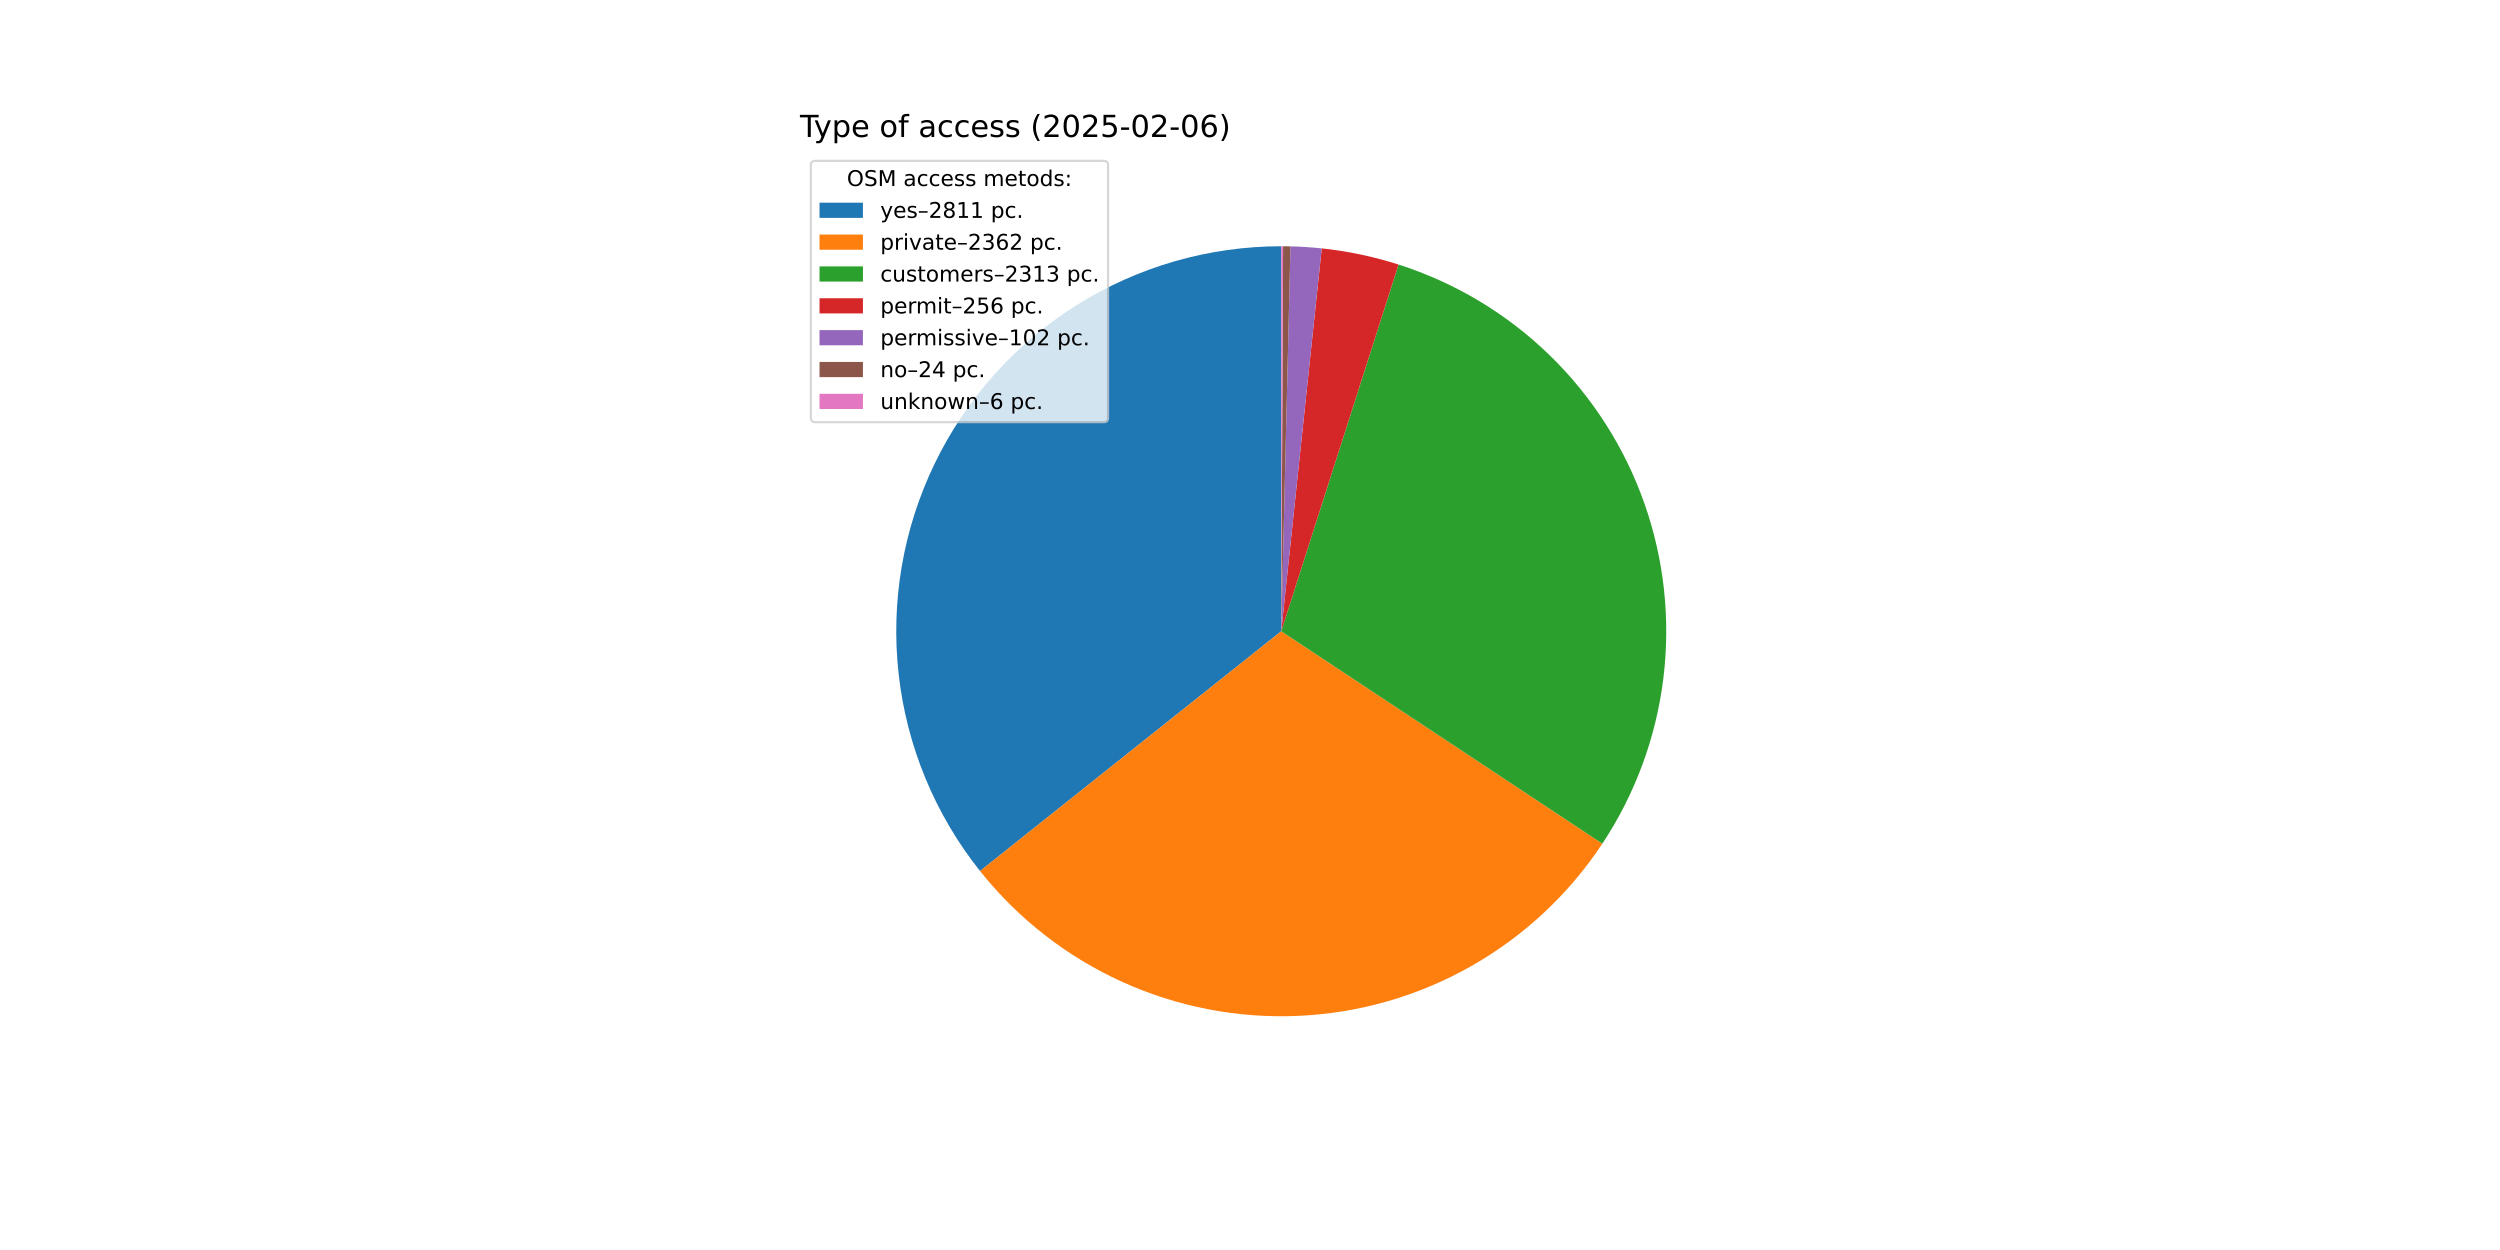
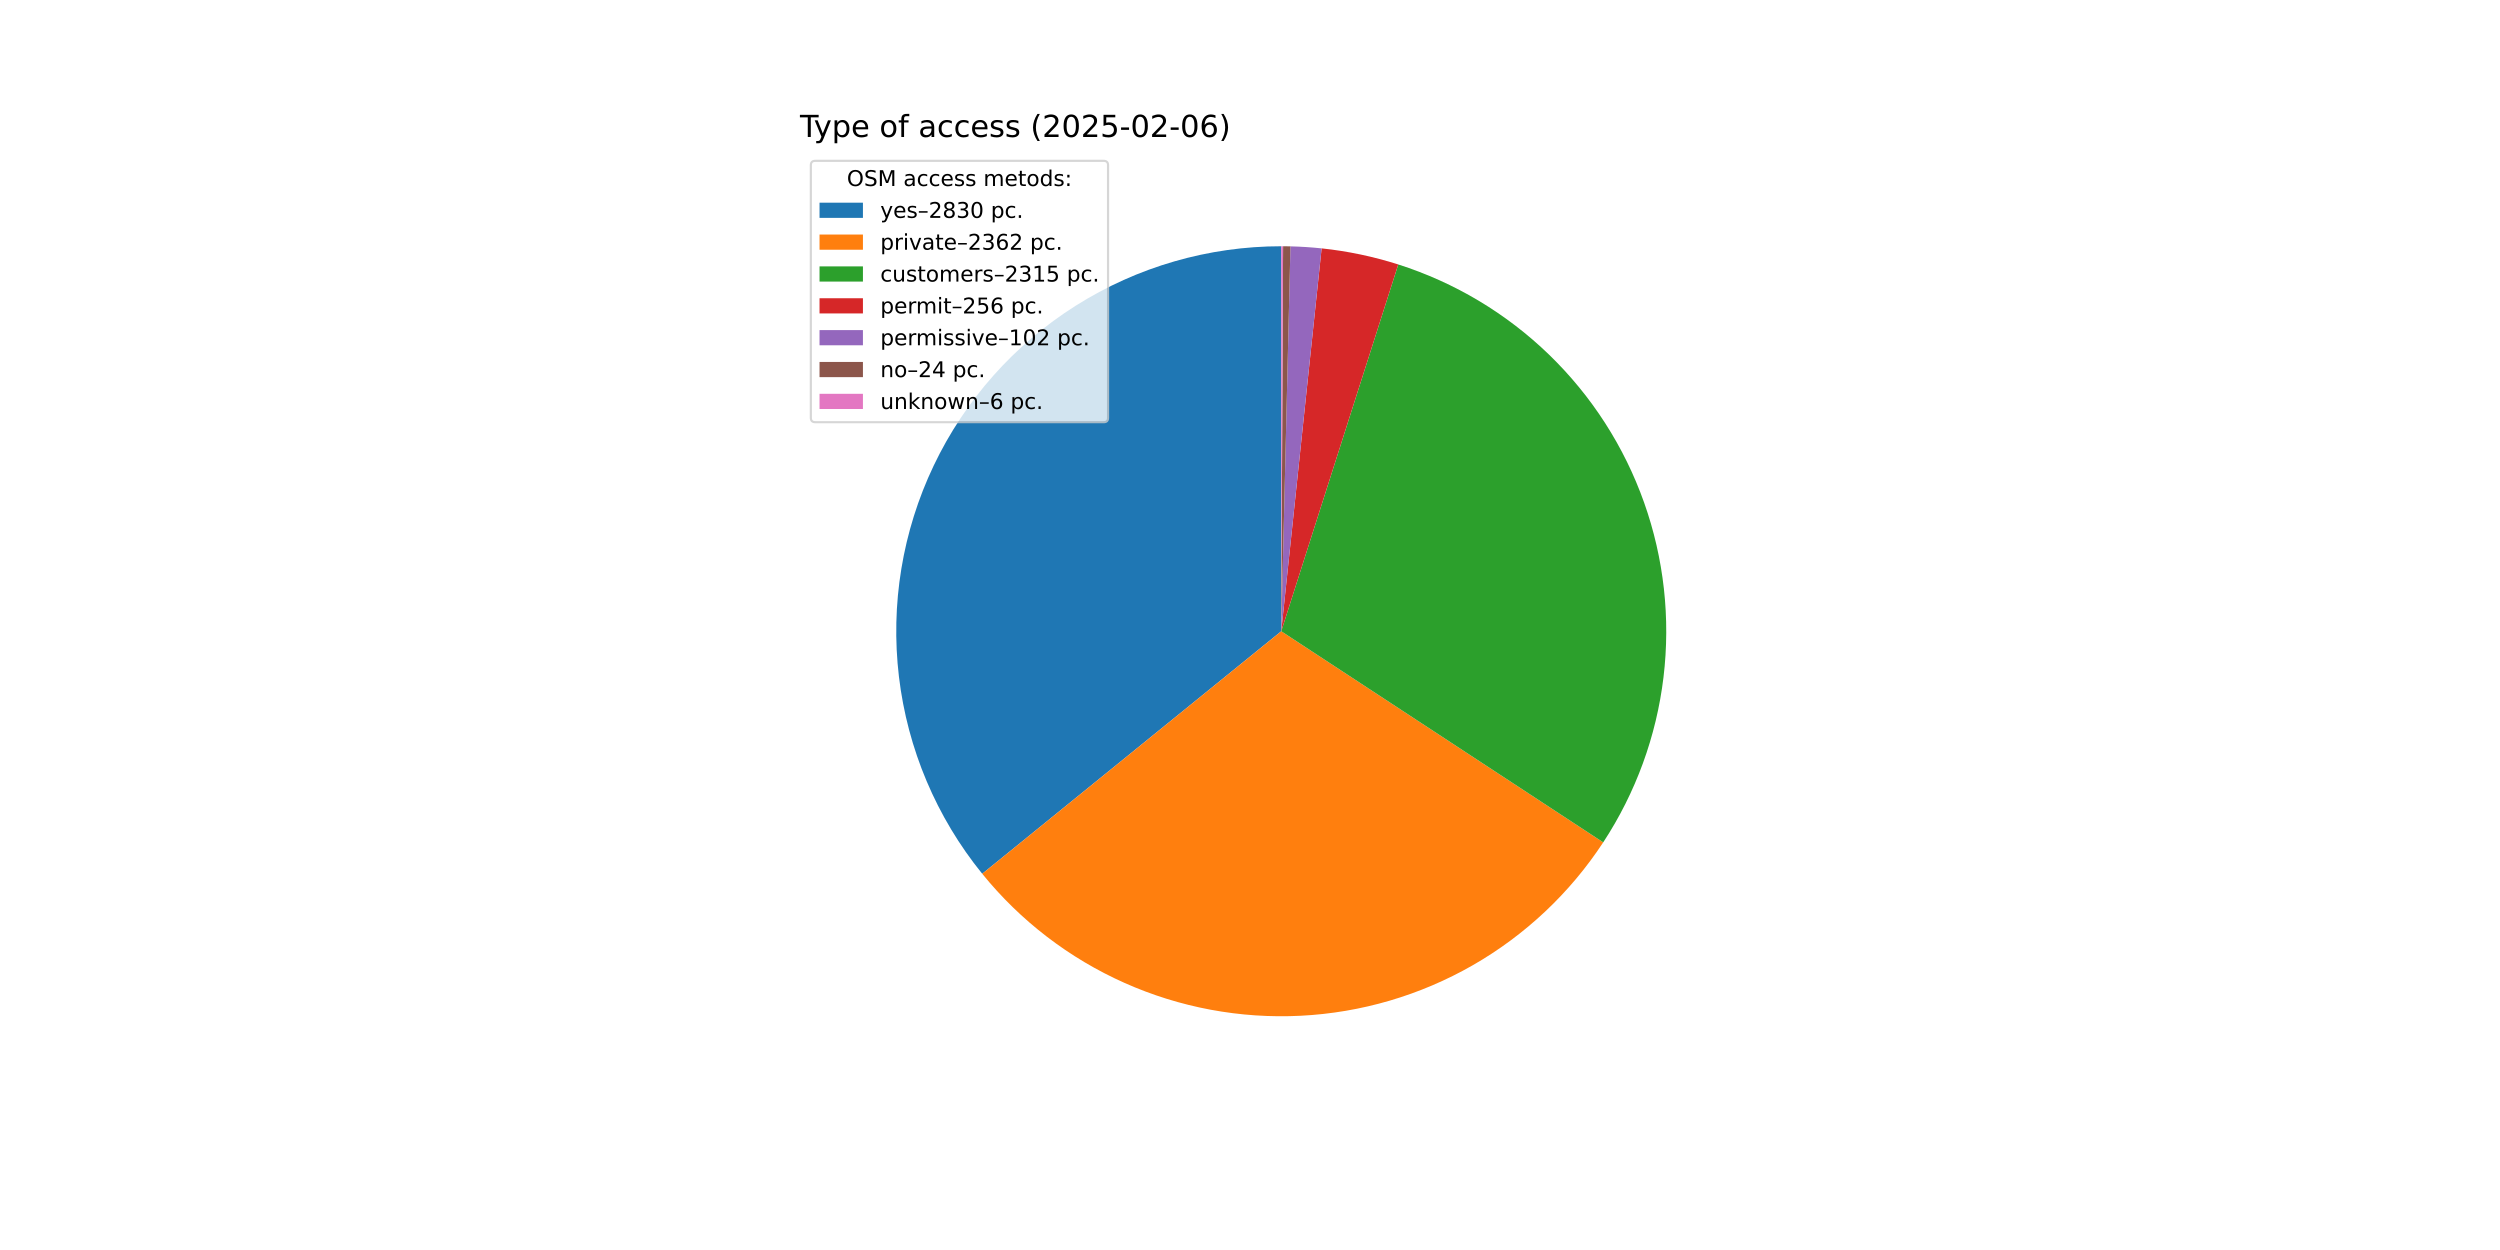
<svg xmlns="http://www.w3.org/2000/svg" xmlns:xlink="http://www.w3.org/1999/xlink" width="1152pt" height="576pt" viewBox="0 0 1152 576" version="1.1">
  <defs>
    <style type="text/css">*{stroke-linejoin: round; stroke-linecap: butt}</style>
  </defs>
  <g id="figure_1">
    <g id="patch_1">
      <path d="M 0 576  L 1152 576  L 1152 0  L 0 0  z " style="fill: #ffffff" />
    </g>
    <g id="axes_1">
      <g id="patch_2">
-         <path d="M 590.4 113.472  C 557.023 113.472 524.313 122.891 496.048 140.643  C 467.782 158.394 445.092 183.767 430.596 213.833  C 416.1 243.898 410.38 277.453 414.094 310.623  C 417.808 343.793 430.809 375.251 451.596 401.366  L 590.4 290.88  z " style="fill: #1f77b4" />
+         <path d="M 590.4 113.472  C 556.885 113.472 524.045 122.969 495.704 140.859  C 467.362 158.749 444.662 184.309 430.245 214.565  C 415.828 244.821 410.275 278.552 414.234 311.833  C 418.192 345.114 431.501 376.601 452.613 402.632  L 590.4 290.88  z " style="fill: #1f77b4" />
      </g>
      <g id="patch_3">
-         <path d="M 451.596 401.366  C 469.029 423.267 491.402 440.735 516.878 452.336  C 542.354 463.937 570.217 469.345 598.184 468.117  C 626.15 466.889 653.432 459.059 677.793 445.269  C 702.154 431.48 722.909 412.118 738.355 388.772  L 590.4 290.88  z " style="fill: #ff7f0e" />
+         <path d="M 452.613 402.632  C 470.199 424.315 492.657 441.543 518.156 452.912  C 543.654 464.281 571.479 469.472 599.362 468.062  C 627.244 466.651 654.404 458.679 678.625 444.796  C 702.846 430.912 723.451 411.505 738.759 388.159  L 590.4 290.88  z " style="fill: #ff7f0e" />
      </g>
      <g id="patch_4">
-         <path d="M 738.355 388.772  C 753.478 365.915 763.101 339.861 766.466 312.661  C 769.831 285.462 766.847 257.848 757.75 231.995  C 748.653 206.141 733.688 182.744 714.032 163.645  C 694.376 144.545 670.558 130.258 644.454 121.907  L 590.4 290.88  z " style="fill: #2ca02c" />
+         <path d="M 738.759 388.159  C 753.76 365.281 763.268 339.24 766.537 312.078  C 769.806 284.917 766.748 257.364 757.604 231.58  C 748.459 205.796 733.473 182.473 713.821 163.441  C 694.169 144.408 670.378 130.177 644.315 121.863  L 590.4 290.88  z " style="fill: #2ca02c" />
      </g>
      <g id="patch_5">
-         <path d="M 644.454 121.907  C 638.7 120.067 632.855 118.521 626.944 117.277  C 621.032 116.032 615.06 115.09 609.052 114.455  L 590.4 290.88  z " style="fill: #d62728" />
+         <path d="M 644.315 121.863  C 638.574 120.032 632.745 118.494 626.848 117.256  C 620.951 116.018 614.995 115.082 609.003 114.45  L 590.4 290.88  z " style="fill: #d62728" />
      </g>
      <g id="patch_6">
-         <path d="M 609.052 114.455  C 606.659 114.202 604.261 113.998 601.859 113.842  C 599.457 113.687 597.053 113.58 594.647 113.523  L 590.4 290.88  z " style="fill: #9467bd" />
+         <path d="M 609.003 114.45  C 606.616 114.198 604.224 113.995 601.828 113.84  C 599.433 113.686 597.035 113.58 594.635 113.523  L 590.4 290.88  z " style="fill: #9467bd" />
      </g>
      <g id="patch_7">
-         <path d="M 594.647 113.523  C 594.081 113.509 593.514 113.498 592.948 113.49  C 592.382 113.482 591.816 113.477 591.249 113.474  L 590.4 290.88  z " style="fill: #8c564b" />
+         <path d="M 594.635 113.523  C 594.071 113.509 593.506 113.498 592.941 113.49  C 592.377 113.482 591.812 113.477 591.247 113.474  L 590.4 290.88  z " style="fill: #8c564b" />
      </g>
      <g id="patch_8">
-         <path d="M 591.249 113.474  C 591.108 113.473 590.966 113.473 590.825 113.473  C 590.683 113.472 590.542 113.472 590.4 113.472  L 590.4 290.88  z " style="fill: #e377c2" />
+         <path d="M 591.247 113.474  C 591.106 113.473 590.965 113.473 590.823 113.473  C 590.682 113.472 590.541 113.472 590.4 113.472  L 590.4 290.88  z " style="fill: #e377c2" />
      </g>
      <g id="matplotlib.axis_1" />
      <g id="matplotlib.axis_2" />
      <g id="text_1">
        <g transform="translate(368.64 63.12) scale(0.14 -0.14)">
          <defs>
            <path id="DejaVuSans-54" d="M -19 4666  L 3928 4666  L 3928 4134  L 2272 4134  L 2272 0  L 1638 0  L 1638 4134  L -19 4134  L -19 4666  z " transform="scale(0.015625)" />
            <path id="DejaVuSans-79" d="M 2059 -325  Q 1816 -950 1584 -1140  Q 1353 -1331 966 -1331  L 506 -1331  L 506 -850  L 844 -850  Q 1081 -850 1212 -737  Q 1344 -625 1503 -206  L 1606 56  L 191 3500  L 800 3500  L 1894 763  L 2988 3500  L 3597 3500  L 2059 -325  z " transform="scale(0.015625)" />
            <path id="DejaVuSans-70" d="M 1159 525  L 1159 -1331  L 581 -1331  L 581 3500  L 1159 3500  L 1159 2969  Q 1341 3281 1617 3432  Q 1894 3584 2278 3584  Q 2916 3584 3314 3078  Q 3713 2572 3713 1747  Q 3713 922 3314 415  Q 2916 -91 2278 -91  Q 1894 -91 1617 61  Q 1341 213 1159 525  z M 3116 1747  Q 3116 2381 2855 2742  Q 2594 3103 2138 3103  Q 1681 3103 1420 2742  Q 1159 2381 1159 1747  Q 1159 1113 1420 752  Q 1681 391 2138 391  Q 2594 391 2855 752  Q 3116 1113 3116 1747  z " transform="scale(0.015625)" />
            <path id="DejaVuSans-65" d="M 3597 1894  L 3597 1613  L 953 1613  Q 991 1019 1311 708  Q 1631 397 2203 397  Q 2534 397 2845 478  Q 3156 559 3463 722  L 3463 178  Q 3153 47 2828 -22  Q 2503 -91 2169 -91  Q 1331 -91 842 396  Q 353 884 353 1716  Q 353 2575 817 3079  Q 1281 3584 2069 3584  Q 2775 3584 3186 3129  Q 3597 2675 3597 1894  z M 3022 2063  Q 3016 2534 2758 2815  Q 2500 3097 2075 3097  Q 1594 3097 1305 2825  Q 1016 2553 972 2059  L 3022 2063  z " transform="scale(0.015625)" />
            <path id="DejaVuSans-20" transform="scale(0.015625)" />
            <path id="DejaVuSans-6f" d="M 1959 3097  Q 1497 3097 1228 2736  Q 959 2375 959 1747  Q 959 1119 1226 758  Q 1494 397 1959 397  Q 2419 397 2687 759  Q 2956 1122 2956 1747  Q 2956 2369 2687 2733  Q 2419 3097 1959 3097  z M 1959 3584  Q 2709 3584 3137 3096  Q 3566 2609 3566 1747  Q 3566 888 3137 398  Q 2709 -91 1959 -91  Q 1206 -91 779 398  Q 353 888 353 1747  Q 353 2609 779 3096  Q 1206 3584 1959 3584  z " transform="scale(0.015625)" />
            <path id="DejaVuSans-66" d="M 2375 4863  L 2375 4384  L 1825 4384  Q 1516 4384 1395 4259  Q 1275 4134 1275 3809  L 1275 3500  L 2222 3500  L 2222 3053  L 1275 3053  L 1275 0  L 697 0  L 697 3053  L 147 3053  L 147 3500  L 697 3500  L 697 3744  Q 697 4328 969 4595  Q 1241 4863 1831 4863  L 2375 4863  z " transform="scale(0.015625)" />
            <path id="DejaVuSans-61" d="M 2194 1759  Q 1497 1759 1228 1600  Q 959 1441 959 1056  Q 959 750 1161 570  Q 1363 391 1709 391  Q 2188 391 2477 730  Q 2766 1069 2766 1631  L 2766 1759  L 2194 1759  z M 3341 1997  L 3341 0  L 2766 0  L 2766 531  Q 2569 213 2275 61  Q 1981 -91 1556 -91  Q 1019 -91 701 211  Q 384 513 384 1019  Q 384 1609 779 1909  Q 1175 2209 1959 2209  L 2766 2209  L 2766 2266  Q 2766 2663 2505 2880  Q 2244 3097 1772 3097  Q 1472 3097 1187 3025  Q 903 2953 641 2809  L 641 3341  Q 956 3463 1253 3523  Q 1550 3584 1831 3584  Q 2591 3584 2966 3190  Q 3341 2797 3341 1997  z " transform="scale(0.015625)" />
            <path id="DejaVuSans-63" d="M 3122 3366  L 3122 2828  Q 2878 2963 2633 3030  Q 2388 3097 2138 3097  Q 1578 3097 1268 2742  Q 959 2388 959 1747  Q 959 1106 1268 751  Q 1578 397 2138 397  Q 2388 397 2633 464  Q 2878 531 3122 666  L 3122 134  Q 2881 22 2623 -34  Q 2366 -91 2075 -91  Q 1284 -91 818 406  Q 353 903 353 1747  Q 353 2603 823 3093  Q 1294 3584 2113 3584  Q 2378 3584 2631 3529  Q 2884 3475 3122 3366  z " transform="scale(0.015625)" />
            <path id="DejaVuSans-73" d="M 2834 3397  L 2834 2853  Q 2591 2978 2328 3040  Q 2066 3103 1784 3103  Q 1356 3103 1142 2972  Q 928 2841 928 2578  Q 928 2378 1081 2264  Q 1234 2150 1697 2047  L 1894 2003  Q 2506 1872 2764 1633  Q 3022 1394 3022 966  Q 3022 478 2636 193  Q 2250 -91 1575 -91  Q 1294 -91 989 -36  Q 684 19 347 128  L 347 722  Q 666 556 975 473  Q 1284 391 1588 391  Q 1994 391 2212 530  Q 2431 669 2431 922  Q 2431 1156 2273 1281  Q 2116 1406 1581 1522  L 1381 1569  Q 847 1681 609 1914  Q 372 2147 372 2553  Q 372 3047 722 3315  Q 1072 3584 1716 3584  Q 2034 3584 2315 3537  Q 2597 3491 2834 3397  z " transform="scale(0.015625)" />
            <path id="DejaVuSans-28" d="M 1984 4856  Q 1566 4138 1362 3434  Q 1159 2731 1159 2009  Q 1159 1288 1364 580  Q 1569 -128 1984 -844  L 1484 -844  Q 1016 -109 783 600  Q 550 1309 550 2009  Q 550 2706 781 3412  Q 1013 4119 1484 4856  L 1984 4856  z " transform="scale(0.015625)" />
            <path id="DejaVuSans-32" d="M 1228 531  L 3431 531  L 3431 0  L 469 0  L 469 531  Q 828 903 1448 1529  Q 2069 2156 2228 2338  Q 2531 2678 2651 2914  Q 2772 3150 2772 3378  Q 2772 3750 2511 3984  Q 2250 4219 1831 4219  Q 1534 4219 1204 4116  Q 875 4013 500 3803  L 500 4441  Q 881 4594 1212 4672  Q 1544 4750 1819 4750  Q 2544 4750 2975 4387  Q 3406 4025 3406 3419  Q 3406 3131 3298 2873  Q 3191 2616 2906 2266  Q 2828 2175 2409 1742  Q 1991 1309 1228 531  z " transform="scale(0.015625)" />
            <path id="DejaVuSans-30" d="M 2034 4250  Q 1547 4250 1301 3770  Q 1056 3291 1056 2328  Q 1056 1369 1301 889  Q 1547 409 2034 409  Q 2525 409 2770 889  Q 3016 1369 3016 2328  Q 3016 3291 2770 3770  Q 2525 4250 2034 4250  z M 2034 4750  Q 2819 4750 3233 4129  Q 3647 3509 3647 2328  Q 3647 1150 3233 529  Q 2819 -91 2034 -91  Q 1250 -91 836 529  Q 422 1150 422 2328  Q 422 3509 836 4129  Q 1250 4750 2034 4750  z " transform="scale(0.015625)" />
            <path id="DejaVuSans-35" d="M 691 4666  L 3169 4666  L 3169 4134  L 1269 4134  L 1269 2991  Q 1406 3038 1543 3061  Q 1681 3084 1819 3084  Q 2600 3084 3056 2656  Q 3513 2228 3513 1497  Q 3513 744 3044 326  Q 2575 -91 1722 -91  Q 1428 -91 1123 -41  Q 819 9 494 109  L 494 744  Q 775 591 1075 516  Q 1375 441 1709 441  Q 2250 441 2565 725  Q 2881 1009 2881 1497  Q 2881 1984 2565 2268  Q 2250 2553 1709 2553  Q 1456 2553 1204 2497  Q 953 2441 691 2322  L 691 4666  z " transform="scale(0.015625)" />
            <path id="DejaVuSans-2d" d="M 313 2009  L 1997 2009  L 1997 1497  L 313 1497  L 313 2009  z " transform="scale(0.015625)" />
            <path id="DejaVuSans-36" d="M 2113 2584  Q 1688 2584 1439 2293  Q 1191 2003 1191 1497  Q 1191 994 1439 701  Q 1688 409 2113 409  Q 2538 409 2786 701  Q 3034 994 3034 1497  Q 3034 2003 2786 2293  Q 2538 2584 2113 2584  z M 3366 4563  L 3366 3988  Q 3128 4100 2886 4159  Q 2644 4219 2406 4219  Q 1781 4219 1451 3797  Q 1122 3375 1075 2522  Q 1259 2794 1537 2939  Q 1816 3084 2150 3084  Q 2853 3084 3261 2657  Q 3669 2231 3669 1497  Q 3669 778 3244 343  Q 2819 -91 2113 -91  Q 1303 -91 875 529  Q 447 1150 447 2328  Q 447 3434 972 4092  Q 1497 4750 2381 4750  Q 2619 4750 2861 4703  Q 3103 4656 3366 4563  z " transform="scale(0.015625)" />
            <path id="DejaVuSans-29" d="M 513 4856  L 1013 4856  Q 1481 4119 1714 3412  Q 1947 2706 1947 2009  Q 1947 1309 1714 600  Q 1481 -109 1013 -844  L 513 -844  Q 928 -128 1133 580  Q 1338 1288 1338 2009  Q 1338 2731 1133 3434  Q 928 4138 513 4856  z " transform="scale(0.015625)" />
          </defs>
          <use xlink:href="#DejaVuSans-54" />
          <use xlink:href="#DejaVuSans-79" x="45.459" />
          <use xlink:href="#DejaVuSans-70" x="104.639" />
          <use xlink:href="#DejaVuSans-65" x="168.115" />
          <use xlink:href="#DejaVuSans-20" x="229.639" />
          <use xlink:href="#DejaVuSans-6f" x="261.426" />
          <use xlink:href="#DejaVuSans-66" x="322.607" />
          <use xlink:href="#DejaVuSans-20" x="357.812" />
          <use xlink:href="#DejaVuSans-61" x="389.6" />
          <use xlink:href="#DejaVuSans-63" x="450.879" />
          <use xlink:href="#DejaVuSans-63" x="505.859" />
          <use xlink:href="#DejaVuSans-65" x="560.84" />
          <use xlink:href="#DejaVuSans-73" x="622.363" />
          <use xlink:href="#DejaVuSans-73" x="674.463" />
          <use xlink:href="#DejaVuSans-20" x="726.562" />
          <use xlink:href="#DejaVuSans-28" x="758.35" />
          <use xlink:href="#DejaVuSans-32" x="797.363" />
          <use xlink:href="#DejaVuSans-30" x="860.986" />
          <use xlink:href="#DejaVuSans-32" x="924.609" />
          <use xlink:href="#DejaVuSans-35" x="988.232" />
          <use xlink:href="#DejaVuSans-2d" x="1051.855" />
          <use xlink:href="#DejaVuSans-30" x="1087.939" />
          <use xlink:href="#DejaVuSans-32" x="1151.562" />
          <use xlink:href="#DejaVuSans-2d" x="1215.186" />
          <use xlink:href="#DejaVuSans-30" x="1251.27" />
          <use xlink:href="#DejaVuSans-36" x="1314.893" />
          <use xlink:href="#DejaVuSans-29" x="1378.516" />
        </g>
      </g>
      <g id="legend_1">
        <g id="patch_9">
          <path d="M 375.64 194.545  L 508.592 194.545  Q 510.592 194.545 510.592 192.545  L 510.592 76.12  Q 510.592 74.12 508.592 74.12  L 375.64 74.12  Q 373.64 74.12 373.64 76.12  L 373.64 192.545  Q 373.64 194.545 375.64 194.545  z " style="fill: #ffffff; opacity: 0.8; stroke: #cccccc; stroke-linejoin: miter" />
        </g>
        <g id="text_2">
          <g transform="translate(390.2353 85.71844) scale(0.1 -0.1)">
            <defs>
              <path id="DejaVuSans-4f" d="M 2522 4238  Q 1834 4238 1429 3725  Q 1025 3213 1025 2328  Q 1025 1447 1429 934  Q 1834 422 2522 422  Q 3209 422 3611 934  Q 4013 1447 4013 2328  Q 4013 3213 3611 3725  Q 3209 4238 2522 4238  z M 2522 4750  Q 3503 4750 4090 4092  Q 4678 3434 4678 2328  Q 4678 1225 4090 567  Q 3503 -91 2522 -91  Q 1538 -91 948 565  Q 359 1222 359 2328  Q 359 3434 948 4092  Q 1538 4750 2522 4750  z " transform="scale(0.015625)" />
              <path id="DejaVuSans-53" d="M 3425 4513  L 3425 3897  Q 3066 4069 2747 4153  Q 2428 4238 2131 4238  Q 1616 4238 1336 4038  Q 1056 3838 1056 3469  Q 1056 3159 1242 3001  Q 1428 2844 1947 2747  L 2328 2669  Q 3034 2534 3370 2195  Q 3706 1856 3706 1288  Q 3706 609 3251 259  Q 2797 -91 1919 -91  Q 1588 -91 1214 -16  Q 841 59 441 206  L 441 856  Q 825 641 1194 531  Q 1563 422 1919 422  Q 2459 422 2753 634  Q 3047 847 3047 1241  Q 3047 1584 2836 1778  Q 2625 1972 2144 2069  L 1759 2144  Q 1053 2284 737 2584  Q 422 2884 422 3419  Q 422 4038 858 4394  Q 1294 4750 2059 4750  Q 2388 4750 2728 4690  Q 3069 4631 3425 4513  z " transform="scale(0.015625)" />
              <path id="DejaVuSans-4d" d="M 628 4666  L 1569 4666  L 2759 1491  L 3956 4666  L 4897 4666  L 4897 0  L 4281 0  L 4281 4097  L 3078 897  L 2444 897  L 1241 4097  L 1241 0  L 628 0  L 628 4666  z " transform="scale(0.015625)" />
              <path id="DejaVuSans-6d" d="M 3328 2828  Q 3544 3216 3844 3400  Q 4144 3584 4550 3584  Q 5097 3584 5394 3201  Q 5691 2819 5691 2113  L 5691 0  L 5113 0  L 5113 2094  Q 5113 2597 4934 2840  Q 4756 3084 4391 3084  Q 3944 3084 3684 2787  Q 3425 2491 3425 1978  L 3425 0  L 2847 0  L 2847 2094  Q 2847 2600 2669 2842  Q 2491 3084 2119 3084  Q 1678 3084 1418 2786  Q 1159 2488 1159 1978  L 1159 0  L 581 0  L 581 3500  L 1159 3500  L 1159 2956  Q 1356 3278 1631 3431  Q 1906 3584 2284 3584  Q 2666 3584 2933 3390  Q 3200 3197 3328 2828  z " transform="scale(0.015625)" />
              <path id="DejaVuSans-74" d="M 1172 4494  L 1172 3500  L 2356 3500  L 2356 3053  L 1172 3053  L 1172 1153  Q 1172 725 1289 603  Q 1406 481 1766 481  L 2356 481  L 2356 0  L 1766 0  Q 1100 0 847 248  Q 594 497 594 1153  L 594 3053  L 172 3053  L 172 3500  L 594 3500  L 594 4494  L 1172 4494  z " transform="scale(0.015625)" />
              <path id="DejaVuSans-64" d="M 2906 2969  L 2906 4863  L 3481 4863  L 3481 0  L 2906 0  L 2906 525  Q 2725 213 2448 61  Q 2172 -91 1784 -91  Q 1150 -91 751 415  Q 353 922 353 1747  Q 353 2572 751 3078  Q 1150 3584 1784 3584  Q 2172 3584 2448 3432  Q 2725 3281 2906 2969  z M 947 1747  Q 947 1113 1208 752  Q 1469 391 1925 391  Q 2381 391 2643 752  Q 2906 1113 2906 1747  Q 2906 2381 2643 2742  Q 2381 3103 1925 3103  Q 1469 3103 1208 2742  Q 947 2381 947 1747  z " transform="scale(0.015625)" />
              <path id="DejaVuSans-3a" d="M 750 794  L 1409 794  L 1409 0  L 750 0  L 750 794  z M 750 3309  L 1409 3309  L 1409 2516  L 750 2516  L 750 3309  z " transform="scale(0.015625)" />
            </defs>
            <use xlink:href="#DejaVuSans-4f" />
            <use xlink:href="#DejaVuSans-53" x="78.711" />
            <use xlink:href="#DejaVuSans-4d" x="142.188" />
            <use xlink:href="#DejaVuSans-20" x="228.467" />
            <use xlink:href="#DejaVuSans-61" x="260.254" />
            <use xlink:href="#DejaVuSans-63" x="321.533" />
            <use xlink:href="#DejaVuSans-63" x="376.514" />
            <use xlink:href="#DejaVuSans-65" x="431.494" />
            <use xlink:href="#DejaVuSans-73" x="493.018" />
            <use xlink:href="#DejaVuSans-73" x="545.117" />
            <use xlink:href="#DejaVuSans-20" x="597.217" />
            <use xlink:href="#DejaVuSans-6d" x="629.004" />
            <use xlink:href="#DejaVuSans-65" x="726.416" />
            <use xlink:href="#DejaVuSans-74" x="787.939" />
            <use xlink:href="#DejaVuSans-6f" x="827.148" />
            <use xlink:href="#DejaVuSans-64" x="888.33" />
            <use xlink:href="#DejaVuSans-73" x="951.807" />
            <use xlink:href="#DejaVuSans-3a" x="1003.906" />
          </g>
        </g>
        <g id="patch_10">
          <path d="M 377.64 100.397  L 397.64 100.397  L 397.64 93.397  L 377.64 93.397  z " style="fill: #1f77b4" />
        </g>
        <g id="text_3">
          <g transform="translate(405.64 100.3966) scale(0.1 -0.1)">
            <defs>
              <path id="DejaVuSans-2013" d="M 313 1978  L 2888 1978  L 2888 1528  L 313 1528  L 313 1978  z " transform="scale(0.015625)" />
              <path id="DejaVuSans-38" d="M 2034 2216  Q 1584 2216 1326 1975  Q 1069 1734 1069 1313  Q 1069 891 1326 650  Q 1584 409 2034 409  Q 2484 409 2743 651  Q 3003 894 3003 1313  Q 3003 1734 2745 1975  Q 2488 2216 2034 2216  z M 1403 2484  Q 997 2584 770 2862  Q 544 3141 544 3541  Q 544 4100 942 4425  Q 1341 4750 2034 4750  Q 2731 4750 3128 4425  Q 3525 4100 3525 3541  Q 3525 3141 3298 2862  Q 3072 2584 2669 2484  Q 3125 2378 3379 2068  Q 3634 1759 3634 1313  Q 3634 634 3220 271  Q 2806 -91 2034 -91  Q 1263 -91 848 271  Q 434 634 434 1313  Q 434 1759 690 2068  Q 947 2378 1403 2484  z M 1172 3481  Q 1172 3119 1398 2916  Q 1625 2713 2034 2713  Q 2441 2713 2670 2916  Q 2900 3119 2900 3481  Q 2900 3844 2670 4047  Q 2441 4250 2034 4250  Q 1625 4250 1398 4047  Q 1172 3844 1172 3481  z " transform="scale(0.015625)" />
-               <path id="DejaVuSans-31" d="M 794 531  L 1825 531  L 1825 4091  L 703 3866  L 703 4441  L 1819 4666  L 2450 4666  L 2450 531  L 3481 531  L 3481 0  L 794 0  L 794 531  z " transform="scale(0.015625)" />
+               <path id="DejaVuSans-33" d="M 2597 2516  Q 3050 2419 3304 2112  Q 3559 1806 3559 1356  Q 3559 666 3084 287  Q 2609 -91 1734 -91  Q 1441 -91 1130 -33  Q 819 25 488 141  L 488 750  Q 750 597 1062 519  Q 1375 441 1716 441  Q 2309 441 2620 675  Q 2931 909 2931 1356  Q 2931 1769 2642 2001  Q 2353 2234 1838 2234  L 1294 2234  L 1294 2753  L 1863 2753  Q 2328 2753 2575 2939  Q 2822 3125 2822 3475  Q 2822 3834 2567 4026  Q 2313 4219 1838 4219  Q 1578 4219 1281 4162  Q 984 4106 628 3988  L 628 4550  Q 988 4650 1302 4700  Q 1616 4750 1894 4750  Q 2613 4750 3031 4423  Q 3450 4097 3450 3541  Q 3450 3153 3228 2886  Q 3006 2619 2597 2516  z " transform="scale(0.015625)" />
              <path id="DejaVuSans-2e" d="M 684 794  L 1344 794  L 1344 0  L 684 0  L 684 794  z " transform="scale(0.015625)" />
            </defs>
            <use xlink:href="#DejaVuSans-79" />
            <use xlink:href="#DejaVuSans-65" x="59.18" />
            <use xlink:href="#DejaVuSans-73" x="120.703" />
            <use xlink:href="#DejaVuSans-2013" x="172.803" />
            <use xlink:href="#DejaVuSans-32" x="222.803" />
            <use xlink:href="#DejaVuSans-38" x="286.426" />
-             <use xlink:href="#DejaVuSans-31" x="350.049" />
-             <use xlink:href="#DejaVuSans-31" x="413.672" />
+             <use xlink:href="#DejaVuSans-33" x="350.049" />
+             <use xlink:href="#DejaVuSans-30" x="413.672" />
            <use xlink:href="#DejaVuSans-20" x="477.295" />
            <use xlink:href="#DejaVuSans-70" x="509.082" />
            <use xlink:href="#DejaVuSans-63" x="572.559" />
            <use xlink:href="#DejaVuSans-2e" x="627.539" />
          </g>
        </g>
        <g id="patch_11">
          <path d="M 377.64 115.075  L 397.64 115.075  L 397.64 108.075  L 377.64 108.075  z " style="fill: #ff7f0e" />
        </g>
        <g id="text_4">
          <g transform="translate(405.64 115.0747) scale(0.1 -0.1)">
            <defs>
              <path id="DejaVuSans-72" d="M 2631 2963  Q 2534 3019 2420 3045  Q 2306 3072 2169 3072  Q 1681 3072 1420 2755  Q 1159 2438 1159 1844  L 1159 0  L 581 0  L 581 3500  L 1159 3500  L 1159 2956  Q 1341 3275 1631 3429  Q 1922 3584 2338 3584  Q 2397 3584 2469 3576  Q 2541 3569 2628 3553  L 2631 2963  z " transform="scale(0.015625)" />
              <path id="DejaVuSans-69" d="M 603 3500  L 1178 3500  L 1178 0  L 603 0  L 603 3500  z M 603 4863  L 1178 4863  L 1178 4134  L 603 4134  L 603 4863  z " transform="scale(0.015625)" />
              <path id="DejaVuSans-76" d="M 191 3500  L 800 3500  L 1894 563  L 2988 3500  L 3597 3500  L 2284 0  L 1503 0  L 191 3500  z " transform="scale(0.015625)" />
-               <path id="DejaVuSans-33" d="M 2597 2516  Q 3050 2419 3304 2112  Q 3559 1806 3559 1356  Q 3559 666 3084 287  Q 2609 -91 1734 -91  Q 1441 -91 1130 -33  Q 819 25 488 141  L 488 750  Q 750 597 1062 519  Q 1375 441 1716 441  Q 2309 441 2620 675  Q 2931 909 2931 1356  Q 2931 1769 2642 2001  Q 2353 2234 1838 2234  L 1294 2234  L 1294 2753  L 1863 2753  Q 2328 2753 2575 2939  Q 2822 3125 2822 3475  Q 2822 3834 2567 4026  Q 2313 4219 1838 4219  Q 1578 4219 1281 4162  Q 984 4106 628 3988  L 628 4550  Q 988 4650 1302 4700  Q 1616 4750 1894 4750  Q 2613 4750 3031 4423  Q 3450 4097 3450 3541  Q 3450 3153 3228 2886  Q 3006 2619 2597 2516  z " transform="scale(0.015625)" />
            </defs>
            <use xlink:href="#DejaVuSans-70" />
            <use xlink:href="#DejaVuSans-72" x="63.477" />
            <use xlink:href="#DejaVuSans-69" x="104.59" />
            <use xlink:href="#DejaVuSans-76" x="132.373" />
            <use xlink:href="#DejaVuSans-61" x="191.553" />
            <use xlink:href="#DejaVuSans-74" x="252.832" />
            <use xlink:href="#DejaVuSans-65" x="292.041" />
            <use xlink:href="#DejaVuSans-2013" x="353.564" />
            <use xlink:href="#DejaVuSans-32" x="403.564" />
            <use xlink:href="#DejaVuSans-33" x="467.188" />
            <use xlink:href="#DejaVuSans-36" x="530.811" />
            <use xlink:href="#DejaVuSans-32" x="594.434" />
            <use xlink:href="#DejaVuSans-20" x="658.057" />
            <use xlink:href="#DejaVuSans-70" x="689.844" />
            <use xlink:href="#DejaVuSans-63" x="753.32" />
            <use xlink:href="#DejaVuSans-2e" x="808.301" />
          </g>
        </g>
        <g id="patch_12">
          <path d="M 377.64 129.753  L 397.64 129.753  L 397.64 122.753  L 377.64 122.753  z " style="fill: #2ca02c" />
        </g>
        <g id="text_5">
          <g transform="translate(405.64 129.7528) scale(0.1 -0.1)">
            <defs>
              <path id="DejaVuSans-75" d="M 544 1381  L 544 3500  L 1119 3500  L 1119 1403  Q 1119 906 1312 657  Q 1506 409 1894 409  Q 2359 409 2629 706  Q 2900 1003 2900 1516  L 2900 3500  L 3475 3500  L 3475 0  L 2900 0  L 2900 538  Q 2691 219 2414 64  Q 2138 -91 1772 -91  Q 1169 -91 856 284  Q 544 659 544 1381  z M 1991 3584  L 1991 3584  z " transform="scale(0.015625)" />
+               <path id="DejaVuSans-31" d="M 794 531  L 1825 531  L 1825 4091  L 703 3866  L 703 4441  L 1819 4666  L 2450 4666  L 2450 531  L 3481 531  L 3481 0  L 794 0  L 794 531  z " transform="scale(0.015625)" />
            </defs>
            <use xlink:href="#DejaVuSans-63" />
            <use xlink:href="#DejaVuSans-75" x="54.98" />
            <use xlink:href="#DejaVuSans-73" x="118.359" />
            <use xlink:href="#DejaVuSans-74" x="170.459" />
            <use xlink:href="#DejaVuSans-6f" x="209.668" />
            <use xlink:href="#DejaVuSans-6d" x="270.85" />
            <use xlink:href="#DejaVuSans-65" x="368.262" />
            <use xlink:href="#DejaVuSans-72" x="429.785" />
            <use xlink:href="#DejaVuSans-73" x="470.898" />
            <use xlink:href="#DejaVuSans-2013" x="522.998" />
            <use xlink:href="#DejaVuSans-32" x="572.998" />
            <use xlink:href="#DejaVuSans-33" x="636.621" />
            <use xlink:href="#DejaVuSans-31" x="700.244" />
-             <use xlink:href="#DejaVuSans-33" x="763.867" />
+             <use xlink:href="#DejaVuSans-35" x="763.867" />
            <use xlink:href="#DejaVuSans-20" x="827.49" />
            <use xlink:href="#DejaVuSans-70" x="859.277" />
            <use xlink:href="#DejaVuSans-63" x="922.754" />
            <use xlink:href="#DejaVuSans-2e" x="977.734" />
          </g>
        </g>
        <g id="patch_13">
          <path d="M 377.64 144.431  L 397.64 144.431  L 397.64 137.431  L 377.64 137.431  z " style="fill: #d62728" />
        </g>
        <g id="text_6">
          <g transform="translate(405.64 144.4309) scale(0.1 -0.1)">
            <use xlink:href="#DejaVuSans-70" />
            <use xlink:href="#DejaVuSans-65" x="63.477" />
            <use xlink:href="#DejaVuSans-72" x="125" />
            <use xlink:href="#DejaVuSans-6d" x="164.363" />
            <use xlink:href="#DejaVuSans-69" x="261.775" />
            <use xlink:href="#DejaVuSans-74" x="289.559" />
            <use xlink:href="#DejaVuSans-2013" x="328.768" />
            <use xlink:href="#DejaVuSans-32" x="378.768" />
            <use xlink:href="#DejaVuSans-35" x="442.391" />
            <use xlink:href="#DejaVuSans-36" x="506.014" />
            <use xlink:href="#DejaVuSans-20" x="569.637" />
            <use xlink:href="#DejaVuSans-70" x="601.424" />
            <use xlink:href="#DejaVuSans-63" x="664.9" />
            <use xlink:href="#DejaVuSans-2e" x="719.881" />
          </g>
        </g>
        <g id="patch_14">
          <path d="M 377.64 159.109  L 397.64 159.109  L 397.64 152.109  L 377.64 152.109  z " style="fill: #9467bd" />
        </g>
        <g id="text_7">
          <g transform="translate(405.64 159.1091) scale(0.1 -0.1)">
            <use xlink:href="#DejaVuSans-70" />
            <use xlink:href="#DejaVuSans-65" x="63.477" />
            <use xlink:href="#DejaVuSans-72" x="125" />
            <use xlink:href="#DejaVuSans-6d" x="164.363" />
            <use xlink:href="#DejaVuSans-69" x="261.775" />
            <use xlink:href="#DejaVuSans-73" x="289.559" />
            <use xlink:href="#DejaVuSans-73" x="341.658" />
            <use xlink:href="#DejaVuSans-69" x="393.758" />
            <use xlink:href="#DejaVuSans-76" x="421.541" />
            <use xlink:href="#DejaVuSans-65" x="480.721" />
            <use xlink:href="#DejaVuSans-2013" x="542.244" />
            <use xlink:href="#DejaVuSans-31" x="592.244" />
            <use xlink:href="#DejaVuSans-30" x="655.867" />
            <use xlink:href="#DejaVuSans-32" x="719.49" />
            <use xlink:href="#DejaVuSans-20" x="783.113" />
            <use xlink:href="#DejaVuSans-70" x="814.9" />
            <use xlink:href="#DejaVuSans-63" x="878.377" />
            <use xlink:href="#DejaVuSans-2e" x="933.357" />
          </g>
        </g>
        <g id="patch_15">
          <path d="M 377.64 173.787  L 397.64 173.787  L 397.64 166.787  L 377.64 166.787  z " style="fill: #8c564b" />
        </g>
        <g id="text_8">
          <g transform="translate(405.64 173.7872) scale(0.1 -0.1)">
            <defs>
              <path id="DejaVuSans-6e" d="M 3513 2113  L 3513 0  L 2938 0  L 2938 2094  Q 2938 2591 2744 2837  Q 2550 3084 2163 3084  Q 1697 3084 1428 2787  Q 1159 2491 1159 1978  L 1159 0  L 581 0  L 581 3500  L 1159 3500  L 1159 2956  Q 1366 3272 1645 3428  Q 1925 3584 2291 3584  Q 2894 3584 3203 3211  Q 3513 2838 3513 2113  z " transform="scale(0.015625)" />
              <path id="DejaVuSans-34" d="M 2419 4116  L 825 1625  L 2419 1625  L 2419 4116  z M 2253 4666  L 3047 4666  L 3047 1625  L 3713 1625  L 3713 1100  L 3047 1100  L 3047 0  L 2419 0  L 2419 1100  L 313 1100  L 313 1709  L 2253 4666  z " transform="scale(0.015625)" />
            </defs>
            <use xlink:href="#DejaVuSans-6e" />
            <use xlink:href="#DejaVuSans-6f" x="63.379" />
            <use xlink:href="#DejaVuSans-2013" x="124.561" />
            <use xlink:href="#DejaVuSans-32" x="174.561" />
            <use xlink:href="#DejaVuSans-34" x="238.184" />
            <use xlink:href="#DejaVuSans-20" x="301.807" />
            <use xlink:href="#DejaVuSans-70" x="333.594" />
            <use xlink:href="#DejaVuSans-63" x="397.07" />
            <use xlink:href="#DejaVuSans-2e" x="452.051" />
          </g>
        </g>
        <g id="patch_16">
          <path d="M 377.64 188.465  L 397.64 188.465  L 397.64 181.465  L 377.64 181.465  z " style="fill: #e377c2" />
        </g>
        <g id="text_9">
          <g transform="translate(405.64 188.4653) scale(0.1 -0.1)">
            <defs>
              <path id="DejaVuSans-6b" d="M 581 4863  L 1159 4863  L 1159 1991  L 2875 3500  L 3609 3500  L 1753 1863  L 3688 0  L 2938 0  L 1159 1709  L 1159 0  L 581 0  L 581 4863  z " transform="scale(0.015625)" />
              <path id="DejaVuSans-77" d="M 269 3500  L 844 3500  L 1563 769  L 2278 3500  L 2956 3500  L 3675 769  L 4391 3500  L 4966 3500  L 4050 0  L 3372 0  L 2619 2869  L 1863 0  L 1184 0  L 269 3500  z " transform="scale(0.015625)" />
            </defs>
            <use xlink:href="#DejaVuSans-75" />
            <use xlink:href="#DejaVuSans-6e" x="63.379" />
            <use xlink:href="#DejaVuSans-6b" x="126.758" />
            <use xlink:href="#DejaVuSans-6e" x="184.668" />
            <use xlink:href="#DejaVuSans-6f" x="248.047" />
            <use xlink:href="#DejaVuSans-77" x="309.229" />
            <use xlink:href="#DejaVuSans-6e" x="391.016" />
            <use xlink:href="#DejaVuSans-2013" x="454.395" />
            <use xlink:href="#DejaVuSans-36" x="504.395" />
            <use xlink:href="#DejaVuSans-20" x="568.018" />
            <use xlink:href="#DejaVuSans-70" x="599.805" />
            <use xlink:href="#DejaVuSans-63" x="663.281" />
            <use xlink:href="#DejaVuSans-2e" x="718.262" />
          </g>
        </g>
      </g>
    </g>
  </g>
</svg>
